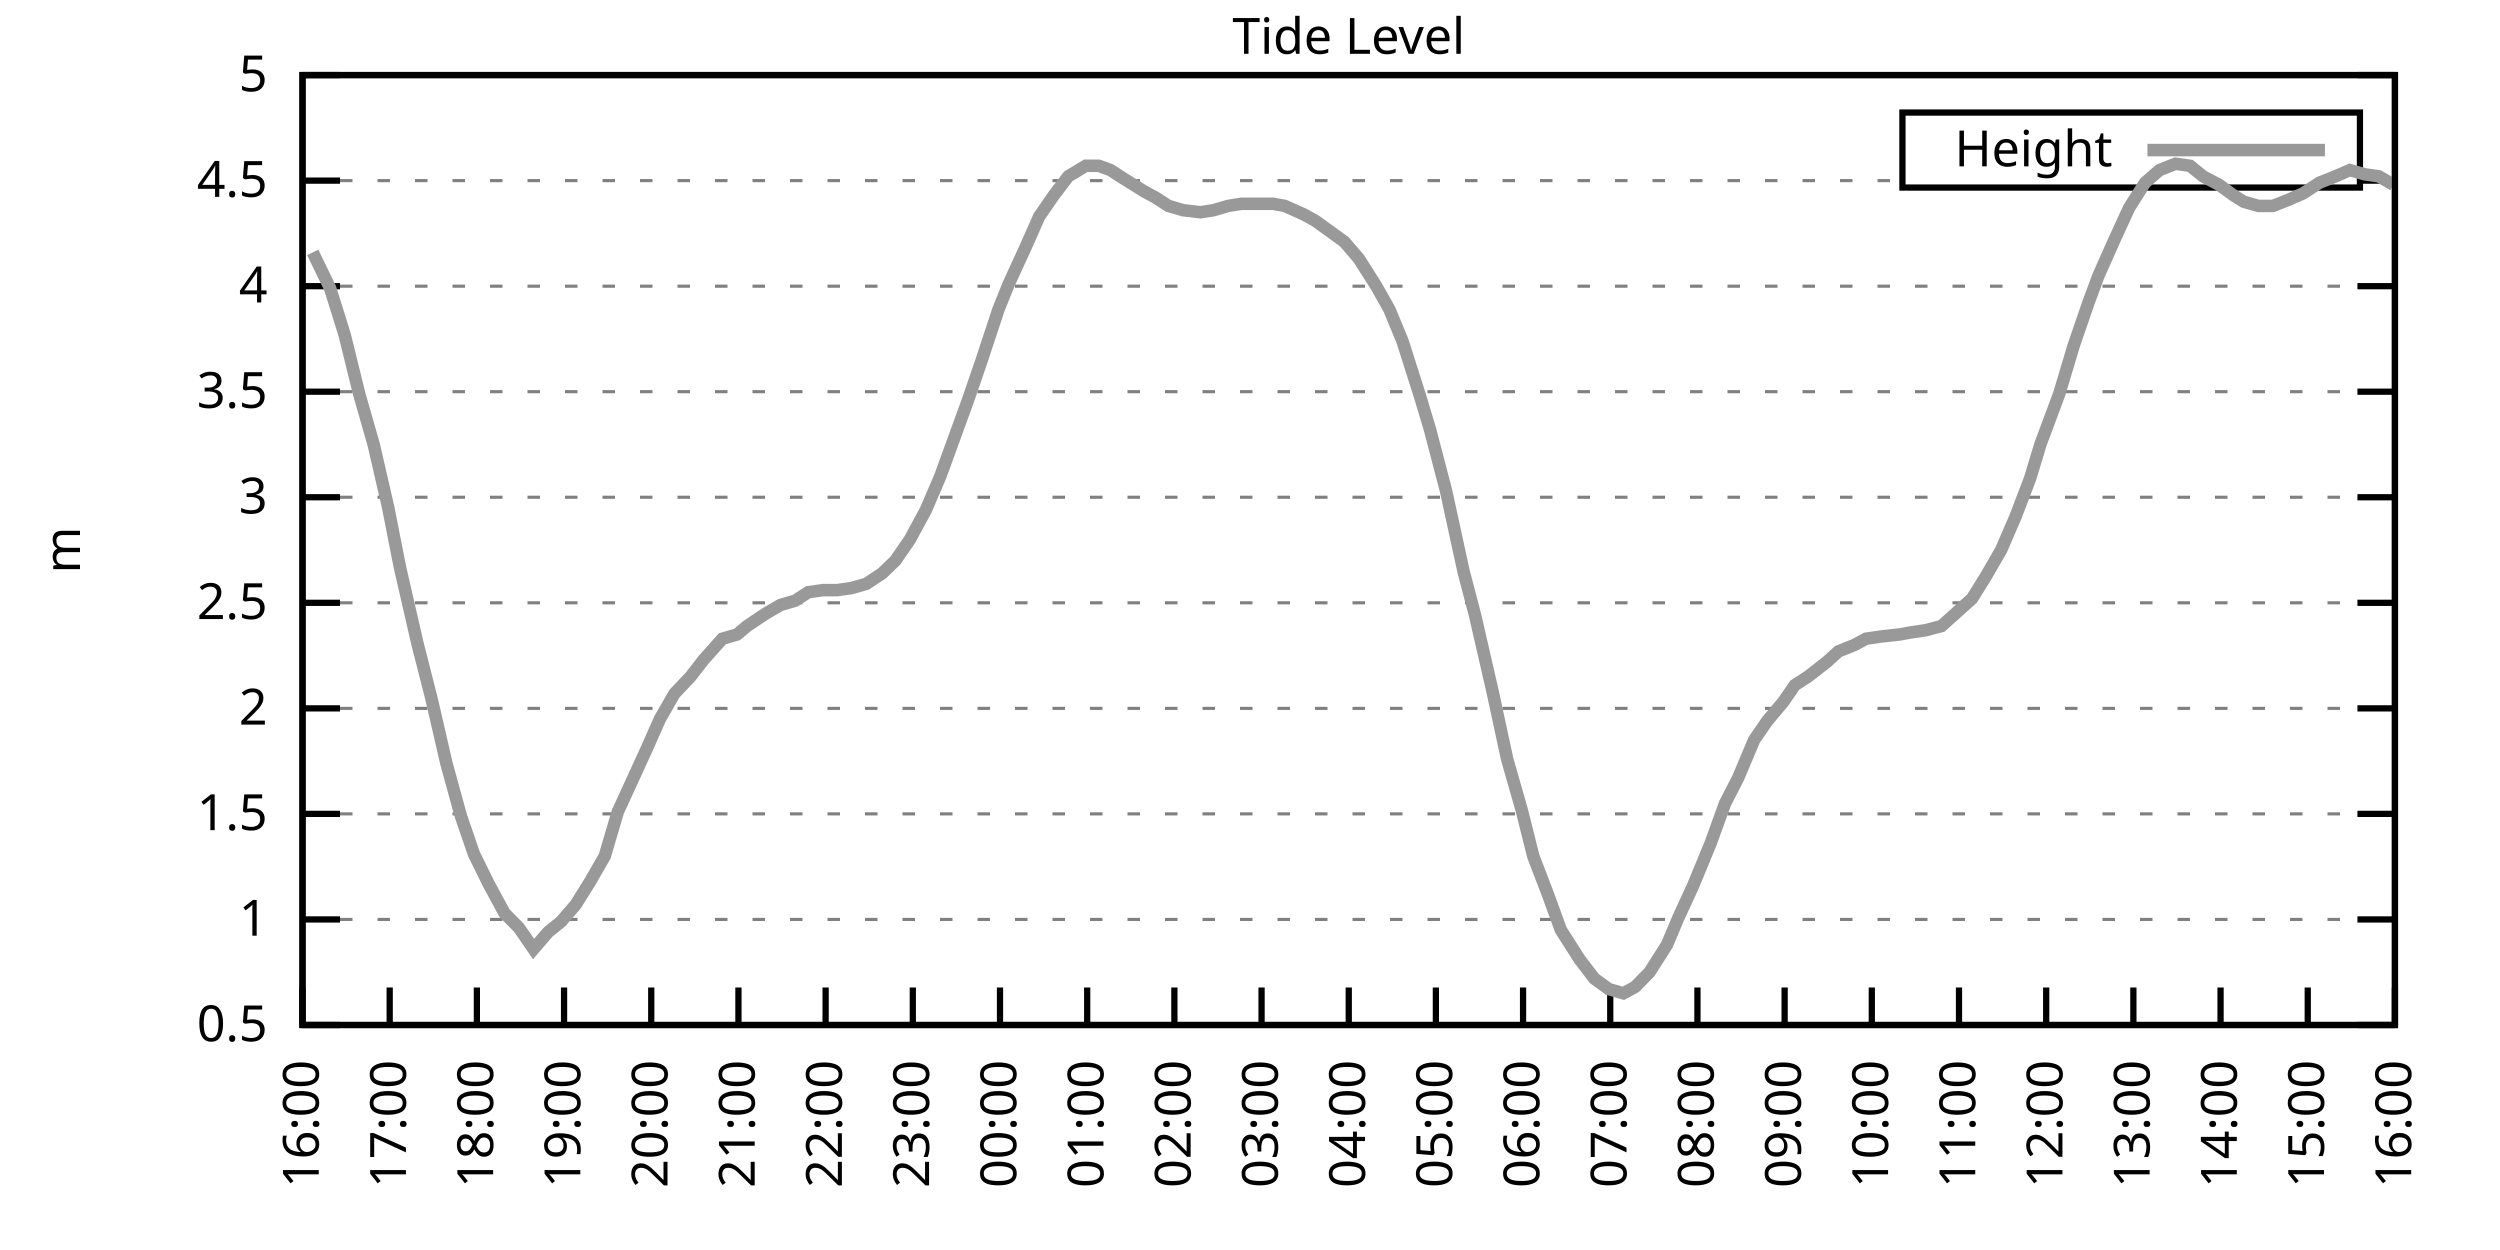
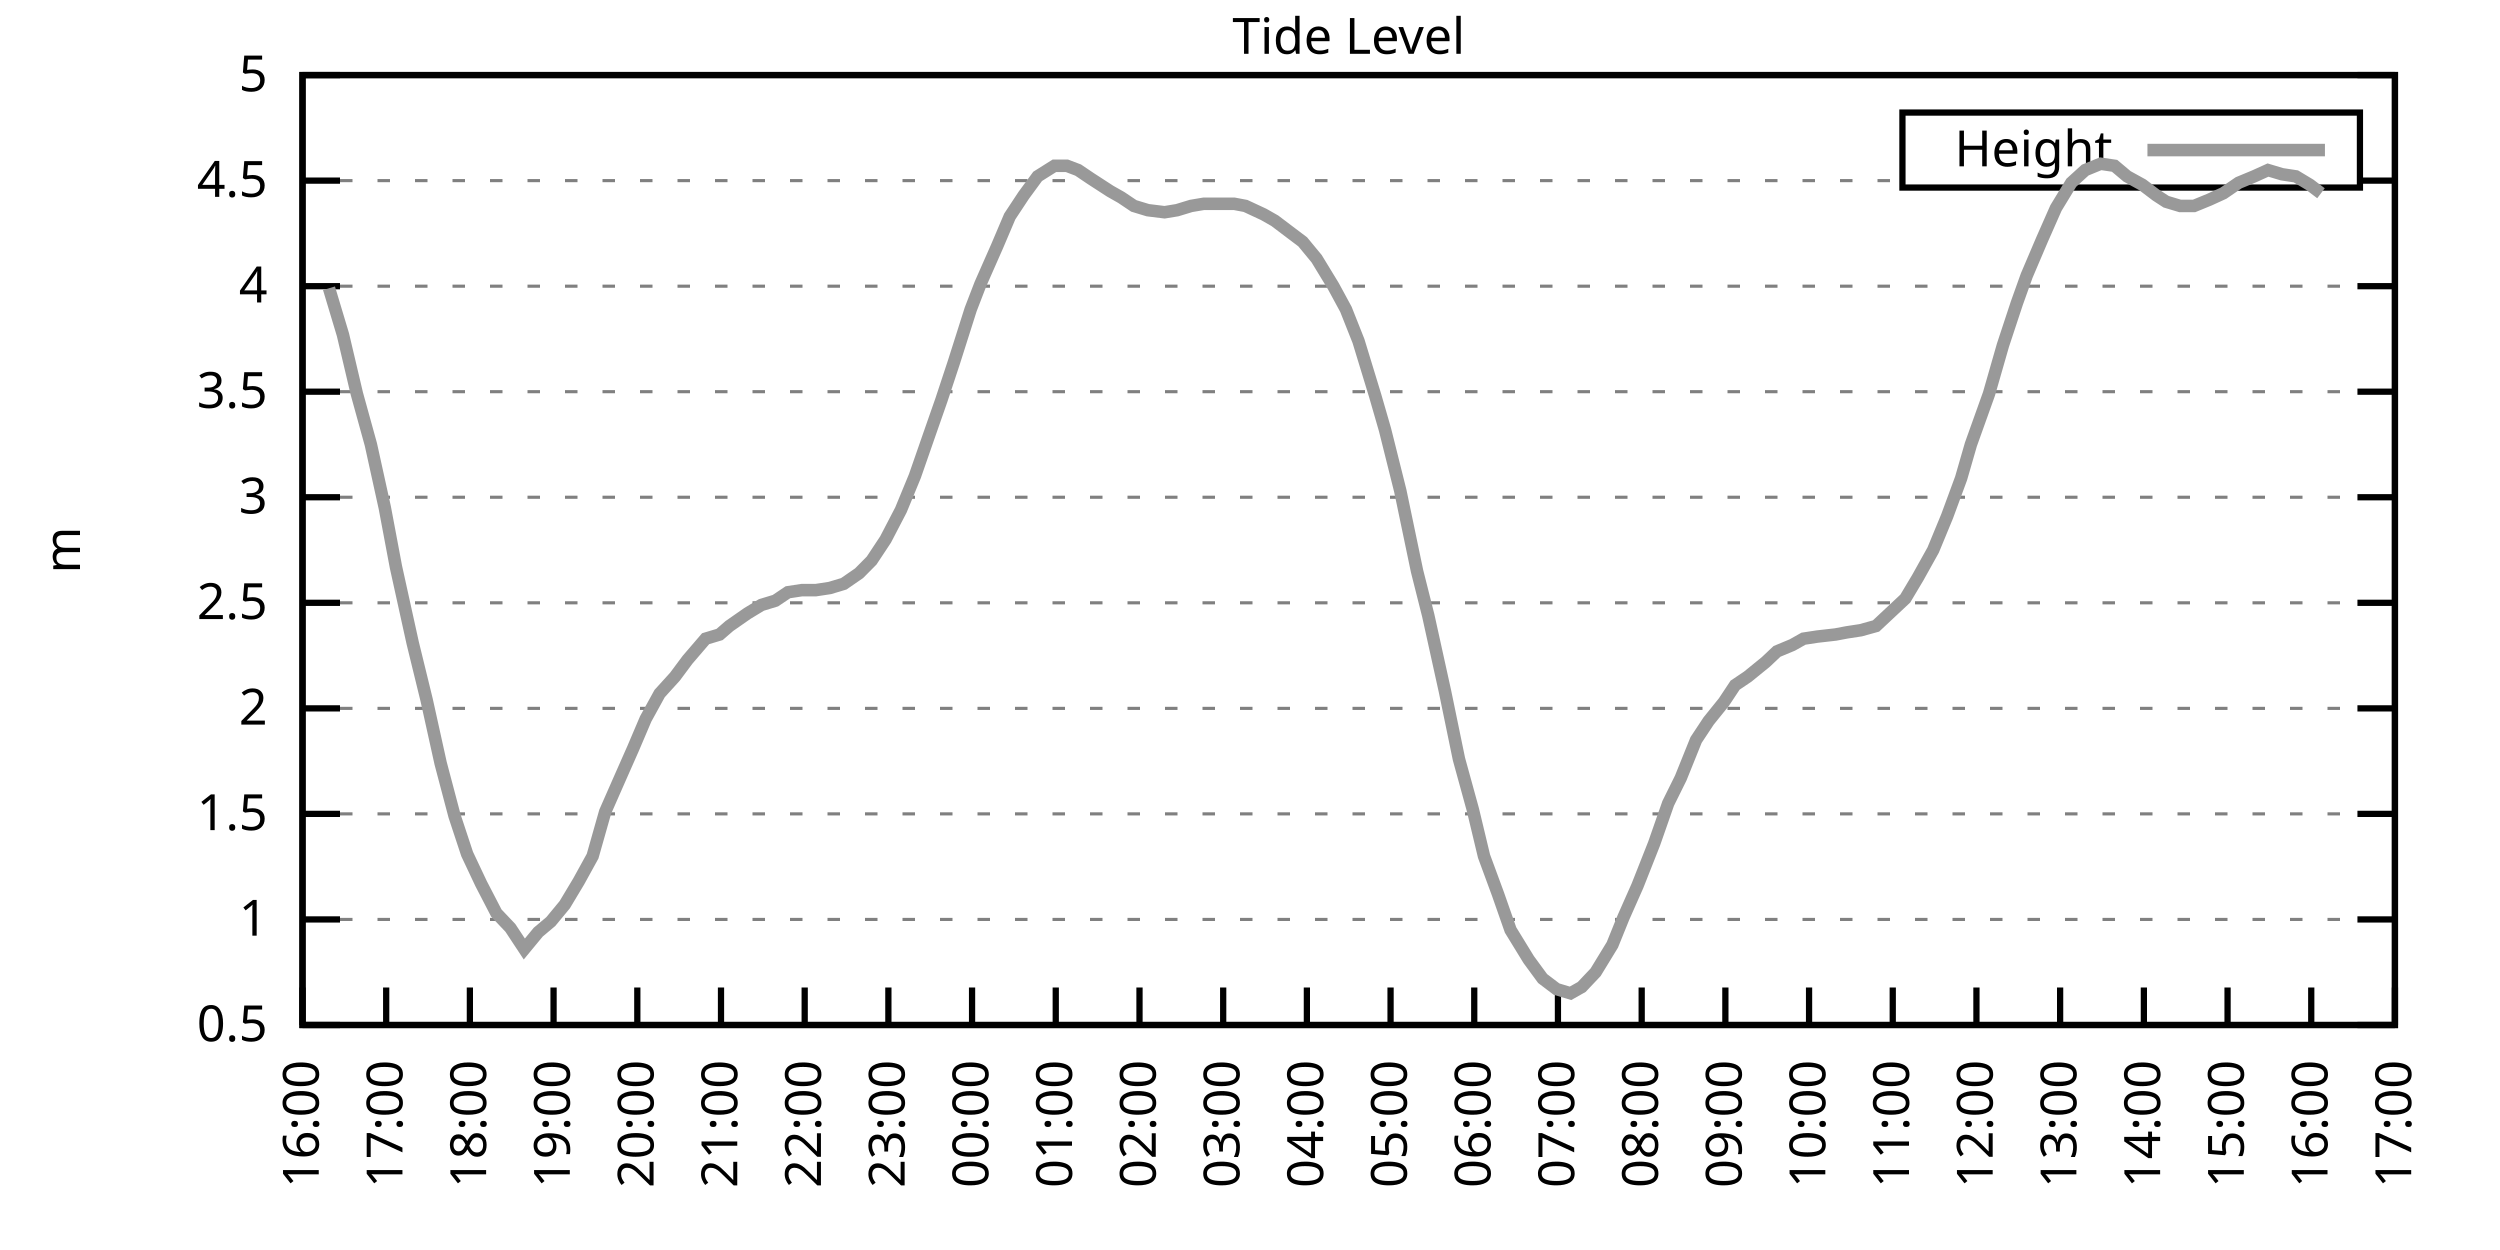
<svg xmlns="http://www.w3.org/2000/svg" xmlns:xlink="http://www.w3.org/1999/xlink" width="400" height="200" viewBox="0 0 400 200">
  <g id="gnuplot_canvas">
    <rect x="0" y="0" width="400" height="200" fill="none" />
    <defs>
      <circle id="gpDot" r="0.5" stroke-width="0.5" stroke="currentColor" />
      <path id="gpPt0" stroke-width="0.333" stroke="currentColor" d="M-1,0 h2 M0,-1 v2" />
      <path id="gpPt1" stroke-width="0.333" stroke="currentColor" d="M-1,-1 L1,1 M1,-1 L-1,1" />
      <path id="gpPt2" stroke-width="0.333" stroke="currentColor" d="M-1,0 L1,0 M0,-1 L0,1 M-1,-1 L1,1 M-1,1 L1,-1" />
      <rect id="gpPt3" stroke-width="0.333" stroke="currentColor" x="-1" y="-1" width="2" height="2" />
      <rect id="gpPt4" stroke-width="0.333" stroke="currentColor" fill="currentColor" x="-1" y="-1" width="2" height="2" />
      <circle id="gpPt5" stroke-width="0.333" stroke="currentColor" cx="0" cy="0" r="1" />
      <use xlink:href="#gpPt5" id="gpPt6" fill="currentColor" stroke="none" />
      <path id="gpPt7" stroke-width="0.333" stroke="currentColor" d="M0,-1.33 L-1.33,0.67 L1.33,0.67 z" />
      <use xlink:href="#gpPt7" id="gpPt8" fill="currentColor" stroke="none" />
      <use xlink:href="#gpPt7" id="gpPt9" stroke="currentColor" transform="rotate(180)" />
      <use xlink:href="#gpPt9" id="gpPt10" fill="currentColor" stroke="none" />
      <use xlink:href="#gpPt3" id="gpPt11" stroke="currentColor" transform="rotate(45)" />
      <use xlink:href="#gpPt11" id="gpPt12" fill="currentColor" stroke="none" />
      <path id="gpPt13" stroke-width="0.333" stroke="currentColor" d="M0,1.330 L1.265,0.411 L0.782,-1.067 L-0.782,-1.076 L-1.265,0.411 z" />
      <use xlink:href="#gpPt13" id="gpPt14" fill="currentColor" stroke="none" />
      <filter id="textbox" filterUnits="objectBoundingBox" x="0" y="0" height="1" width="1">
        <feFlood flood-color="white" flood-opacity="1" result="bgnd" />
        <feComposite in="SourceGraphic" in2="bgnd" operator="atop" />
      </filter>
      <filter id="greybox" filterUnits="objectBoundingBox" x="0" y="0" height="1" width="1">
        <feFlood flood-color="lightgrey" flood-opacity="1" result="grey" />
        <feComposite in="SourceGraphic" in2="grey" operator="atop" />
      </filter>
    </defs>
    <g fill="none" color="white" stroke="currentColor" stroke-width="1.00" stroke-linecap="butt" stroke-linejoin="miter">
</g>
    <g fill="none" color="black" stroke="currentColor" stroke-width="1.00" stroke-linecap="butt" stroke-linejoin="miter">
      <g stroke="none" shape-rendering="crispEdges">
        <polygon fill="rgb(255, 255, 255)" points="48.40,164.00 383.18,164.00 383.18,12.02 48.40,12.02 " />
      </g>
    </g>
    <g fill="none" color="black" stroke="currentColor" stroke-width="1.00" stroke-linecap="butt" stroke-linejoin="miter">
</g>
    <g fill="none" color="black" stroke="black" stroke-width="0.50" stroke-linecap="butt" stroke-linejoin="miter">
</g>
    <g fill="none" color="gray" stroke="currentColor" stroke-width="0.50" stroke-linecap="butt" stroke-linejoin="miter">
      <path stroke="gray" stroke-dasharray="2,4" class="gridline" d="M48.40,164.00 L383.19,164.00  " />
    </g>
    <g fill="none" color="gray" stroke="gray" stroke-width="1.00" stroke-linecap="butt" stroke-linejoin="miter">
</g>
    <g fill="none" color="black" stroke="currentColor" stroke-width="1.00" stroke-linecap="butt" stroke-linejoin="miter">
      <path stroke="black" d="M48.40,164.00 L54.40,164.00 M383.19,164.00 L377.19,164.00  " />
      <g transform="translate(42.80,166.60)" stroke="none" fill="black" font-family="Sans" font-size="8.00" text-anchor="end">
        <text>
          <tspan font-family="Sans"> 0.5</tspan>
        </text>
      </g>
    </g>
    <g fill="none" color="black" stroke="currentColor" stroke-width="1.00" stroke-linecap="butt" stroke-linejoin="miter">
</g>
    <g fill="none" color="black" stroke="black" stroke-width="0.50" stroke-linecap="butt" stroke-linejoin="miter">
</g>
    <g fill="none" color="gray" stroke="currentColor" stroke-width="0.50" stroke-linecap="butt" stroke-linejoin="miter">
      <path stroke="gray" stroke-dasharray="2,4" class="gridline" d="M48.40,147.11 L383.19,147.11  " />
    </g>
    <g fill="none" color="gray" stroke="gray" stroke-width="1.00" stroke-linecap="butt" stroke-linejoin="miter">
</g>
    <g fill="none" color="black" stroke="currentColor" stroke-width="1.00" stroke-linecap="butt" stroke-linejoin="miter">
      <path stroke="black" d="M48.40,147.11 L54.40,147.11 M383.19,147.11 L377.19,147.11  " />
      <g transform="translate(42.80,149.71)" stroke="none" fill="black" font-family="Sans" font-size="8.00" text-anchor="end">
        <text>
          <tspan font-family="Sans"> 1</tspan>
        </text>
      </g>
    </g>
    <g fill="none" color="black" stroke="currentColor" stroke-width="1.00" stroke-linecap="butt" stroke-linejoin="miter">
</g>
    <g fill="none" color="black" stroke="black" stroke-width="0.50" stroke-linecap="butt" stroke-linejoin="miter">
</g>
    <g fill="none" color="gray" stroke="currentColor" stroke-width="0.50" stroke-linecap="butt" stroke-linejoin="miter">
      <path stroke="gray" stroke-dasharray="2,4" class="gridline" d="M48.40,130.22 L383.19,130.22  " />
    </g>
    <g fill="none" color="gray" stroke="gray" stroke-width="1.00" stroke-linecap="butt" stroke-linejoin="miter">
</g>
    <g fill="none" color="black" stroke="currentColor" stroke-width="1.00" stroke-linecap="butt" stroke-linejoin="miter">
      <path stroke="black" d="M48.40,130.22 L54.40,130.22 M383.19,130.22 L377.19,130.22  " />
      <g transform="translate(42.80,132.82)" stroke="none" fill="black" font-family="Sans" font-size="8.00" text-anchor="end">
        <text>
          <tspan font-family="Sans"> 1.5</tspan>
        </text>
      </g>
    </g>
    <g fill="none" color="black" stroke="currentColor" stroke-width="1.00" stroke-linecap="butt" stroke-linejoin="miter">
</g>
    <g fill="none" color="black" stroke="black" stroke-width="0.50" stroke-linecap="butt" stroke-linejoin="miter">
</g>
    <g fill="none" color="gray" stroke="currentColor" stroke-width="0.50" stroke-linecap="butt" stroke-linejoin="miter">
      <path stroke="gray" stroke-dasharray="2,4" class="gridline" d="M48.40,113.34 L383.19,113.34  " />
    </g>
    <g fill="none" color="gray" stroke="gray" stroke-width="1.00" stroke-linecap="butt" stroke-linejoin="miter">
</g>
    <g fill="none" color="black" stroke="currentColor" stroke-width="1.00" stroke-linecap="butt" stroke-linejoin="miter">
      <path stroke="black" d="M48.40,113.34 L54.40,113.34 M383.19,113.34 L377.19,113.34  " />
      <g transform="translate(42.80,115.94)" stroke="none" fill="black" font-family="Sans" font-size="8.00" text-anchor="end">
        <text>
          <tspan font-family="Sans"> 2</tspan>
        </text>
      </g>
    </g>
    <g fill="none" color="black" stroke="currentColor" stroke-width="1.00" stroke-linecap="butt" stroke-linejoin="miter">
</g>
    <g fill="none" color="black" stroke="black" stroke-width="0.50" stroke-linecap="butt" stroke-linejoin="miter">
</g>
    <g fill="none" color="gray" stroke="currentColor" stroke-width="0.50" stroke-linecap="butt" stroke-linejoin="miter">
      <path stroke="gray" stroke-dasharray="2,4" class="gridline" d="M48.40,96.45 L383.19,96.45  " />
    </g>
    <g fill="none" color="gray" stroke="gray" stroke-width="1.00" stroke-linecap="butt" stroke-linejoin="miter">
</g>
    <g fill="none" color="black" stroke="currentColor" stroke-width="1.00" stroke-linecap="butt" stroke-linejoin="miter">
      <path stroke="black" d="M48.40,96.45 L54.40,96.45 M383.19,96.45 L377.19,96.45  " />
      <g transform="translate(42.80,99.05)" stroke="none" fill="black" font-family="Sans" font-size="8.00" text-anchor="end">
        <text>
          <tspan font-family="Sans"> 2.5</tspan>
        </text>
      </g>
    </g>
    <g fill="none" color="black" stroke="currentColor" stroke-width="1.00" stroke-linecap="butt" stroke-linejoin="miter">
</g>
    <g fill="none" color="black" stroke="black" stroke-width="0.50" stroke-linecap="butt" stroke-linejoin="miter">
</g>
    <g fill="none" color="gray" stroke="currentColor" stroke-width="0.50" stroke-linecap="butt" stroke-linejoin="miter">
      <path stroke="gray" stroke-dasharray="2,4" class="gridline" d="M48.40,79.56 L383.19,79.56  " />
    </g>
    <g fill="none" color="gray" stroke="gray" stroke-width="1.00" stroke-linecap="butt" stroke-linejoin="miter">
</g>
    <g fill="none" color="black" stroke="currentColor" stroke-width="1.00" stroke-linecap="butt" stroke-linejoin="miter">
      <path stroke="black" d="M48.40,79.56 L54.40,79.56 M383.19,79.56 L377.19,79.56  " />
      <g transform="translate(42.80,82.16)" stroke="none" fill="black" font-family="Sans" font-size="8.00" text-anchor="end">
        <text>
          <tspan font-family="Sans"> 3</tspan>
        </text>
      </g>
    </g>
    <g fill="none" color="black" stroke="currentColor" stroke-width="1.00" stroke-linecap="butt" stroke-linejoin="miter">
</g>
    <g fill="none" color="black" stroke="black" stroke-width="0.50" stroke-linecap="butt" stroke-linejoin="miter">
</g>
    <g fill="none" color="gray" stroke="currentColor" stroke-width="0.50" stroke-linecap="butt" stroke-linejoin="miter">
      <path stroke="gray" stroke-dasharray="2,4" class="gridline" d="M48.40,62.67 L383.19,62.67  " />
    </g>
    <g fill="none" color="gray" stroke="gray" stroke-width="1.00" stroke-linecap="butt" stroke-linejoin="miter">
</g>
    <g fill="none" color="black" stroke="currentColor" stroke-width="1.00" stroke-linecap="butt" stroke-linejoin="miter">
      <path stroke="black" d="M48.40,62.67 L54.40,62.67 M383.19,62.67 L377.19,62.67  " />
      <g transform="translate(42.80,65.27)" stroke="none" fill="black" font-family="Sans" font-size="8.00" text-anchor="end">
        <text>
          <tspan font-family="Sans"> 3.5</tspan>
        </text>
      </g>
    </g>
    <g fill="none" color="black" stroke="currentColor" stroke-width="1.00" stroke-linecap="butt" stroke-linejoin="miter">
</g>
    <g fill="none" color="black" stroke="black" stroke-width="0.50" stroke-linecap="butt" stroke-linejoin="miter">
</g>
    <g fill="none" color="gray" stroke="currentColor" stroke-width="0.50" stroke-linecap="butt" stroke-linejoin="miter">
      <path stroke="gray" stroke-dasharray="2,4" class="gridline" d="M48.40,45.79 L383.19,45.79  " />
    </g>
    <g fill="none" color="gray" stroke="gray" stroke-width="1.00" stroke-linecap="butt" stroke-linejoin="miter">
</g>
    <g fill="none" color="black" stroke="currentColor" stroke-width="1.00" stroke-linecap="butt" stroke-linejoin="miter">
      <path stroke="black" d="M48.40,45.79 L54.40,45.79 M383.19,45.79 L377.19,45.79  " />
      <g transform="translate(42.80,48.39)" stroke="none" fill="black" font-family="Sans" font-size="8.00" text-anchor="end">
        <text>
          <tspan font-family="Sans"> 4</tspan>
        </text>
      </g>
    </g>
    <g fill="none" color="black" stroke="currentColor" stroke-width="1.00" stroke-linecap="butt" stroke-linejoin="miter">
</g>
    <g fill="none" color="black" stroke="black" stroke-width="0.50" stroke-linecap="butt" stroke-linejoin="miter">
</g>
    <g fill="none" color="gray" stroke="currentColor" stroke-width="0.50" stroke-linecap="butt" stroke-linejoin="miter">
      <path stroke="gray" stroke-dasharray="2,4" class="gridline" d="M48.40,28.90 L304.39,28.90 M377.59,28.90 L383.19,28.90  " />
    </g>
    <g fill="none" color="gray" stroke="gray" stroke-width="1.00" stroke-linecap="butt" stroke-linejoin="miter">
</g>
    <g fill="none" color="black" stroke="currentColor" stroke-width="1.00" stroke-linecap="butt" stroke-linejoin="miter">
      <path stroke="black" d="M48.40,28.90 L54.40,28.90 M383.19,28.90 L377.19,28.90  " />
      <g transform="translate(42.80,31.50)" stroke="none" fill="black" font-family="Sans" font-size="8.00" text-anchor="end">
        <text>
          <tspan font-family="Sans"> 4.5</tspan>
        </text>
      </g>
    </g>
    <g fill="none" color="black" stroke="currentColor" stroke-width="1.00" stroke-linecap="butt" stroke-linejoin="miter">
</g>
    <g fill="none" color="black" stroke="black" stroke-width="0.50" stroke-linecap="butt" stroke-linejoin="miter">
</g>
    <g fill="none" color="gray" stroke="currentColor" stroke-width="0.50" stroke-linecap="butt" stroke-linejoin="miter">
      <path stroke="gray" stroke-dasharray="2,4" class="gridline" d="M48.40,12.01 L383.19,12.01  " />
    </g>
    <g fill="none" color="gray" stroke="gray" stroke-width="1.00" stroke-linecap="butt" stroke-linejoin="miter">
</g>
    <g fill="none" color="black" stroke="currentColor" stroke-width="1.00" stroke-linecap="butt" stroke-linejoin="miter">
      <path stroke="black" d="M48.40,12.01 L54.40,12.01 M383.19,12.01 L377.19,12.01  " />
      <g transform="translate(42.80,14.61)" stroke="none" fill="black" font-family="Sans" font-size="8.00" text-anchor="end">
        <text>
          <tspan font-family="Sans"> 5</tspan>
        </text>
      </g>
    </g>
    <g fill="none" color="black" stroke="currentColor" stroke-width="1.00" stroke-linecap="butt" stroke-linejoin="miter">
      <path stroke="black" d="M48.40,164.00 L48.40,158.00  " />
      <g transform="translate(51.00,169.60) rotate(270.00)" stroke="none" fill="black" font-family="Sans" font-size="8.00" text-anchor="end">
        <text>
          <tspan font-family="Sans">16:00</tspan>
        </text>
      </g>
    </g>
    <g fill="none" color="black" stroke="currentColor" stroke-width="1.00" stroke-linecap="butt" stroke-linejoin="miter">
-       <path stroke="black" d="M62.35,164.00 L62.35,158.00  " />
-       <g transform="translate(64.95,169.60) rotate(270.00)" stroke="none" fill="black" font-family="Sans" font-size="8.00" text-anchor="end">
+       <path stroke="black" d="M61.79,164.00 L61.79,158.00  " />
+       <g transform="translate(64.39,169.60) rotate(270.00)" stroke="none" fill="black" font-family="Sans" font-size="8.00" text-anchor="end">
        <text>
          <tspan font-family="Sans">17:00</tspan>
        </text>
      </g>
    </g>
    <g fill="none" color="black" stroke="currentColor" stroke-width="1.00" stroke-linecap="butt" stroke-linejoin="miter">
-       <path stroke="black" d="M76.30,164.00 L76.30,158.00  " />
-       <g transform="translate(78.90,169.60) rotate(270.00)" stroke="none" fill="black" font-family="Sans" font-size="8.00" text-anchor="end">
+       <path stroke="black" d="M75.18,164.00 L75.18,158.00  " />
+       <g transform="translate(77.78,169.60) rotate(270.00)" stroke="none" fill="black" font-family="Sans" font-size="8.00" text-anchor="end">
        <text>
          <tspan font-family="Sans">18:00</tspan>
        </text>
      </g>
    </g>
    <g fill="none" color="black" stroke="currentColor" stroke-width="1.00" stroke-linecap="butt" stroke-linejoin="miter">
-       <path stroke="black" d="M90.25,164.00 L90.25,158.00  " />
-       <g transform="translate(92.85,169.60) rotate(270.00)" stroke="none" fill="black" font-family="Sans" font-size="8.00" text-anchor="end">
+       <path stroke="black" d="M88.57,164.00 L88.57,158.00  " />
+       <g transform="translate(91.17,169.60) rotate(270.00)" stroke="none" fill="black" font-family="Sans" font-size="8.00" text-anchor="end">
        <text>
          <tspan font-family="Sans">19:00</tspan>
        </text>
      </g>
    </g>
    <g fill="none" color="black" stroke="currentColor" stroke-width="1.00" stroke-linecap="butt" stroke-linejoin="miter">
-       <path stroke="black" d="M104.20,164.00 L104.20,158.00  " />
-       <g transform="translate(106.80,169.60) rotate(270.00)" stroke="none" fill="black" font-family="Sans" font-size="8.00" text-anchor="end">
+       <path stroke="black" d="M101.97,164.00 L101.97,158.00  " />
+       <g transform="translate(104.57,169.60) rotate(270.00)" stroke="none" fill="black" font-family="Sans" font-size="8.00" text-anchor="end">
        <text>
          <tspan font-family="Sans">20:00</tspan>
        </text>
      </g>
    </g>
    <g fill="none" color="black" stroke="currentColor" stroke-width="1.00" stroke-linecap="butt" stroke-linejoin="miter">
-       <path stroke="black" d="M118.15,164.00 L118.15,158.00  " />
-       <g transform="translate(120.75,169.60) rotate(270.00)" stroke="none" fill="black" font-family="Sans" font-size="8.00" text-anchor="end">
+       <path stroke="black" d="M115.36,164.00 L115.36,158.00  " />
+       <g transform="translate(117.96,169.60) rotate(270.00)" stroke="none" fill="black" font-family="Sans" font-size="8.00" text-anchor="end">
        <text>
          <tspan font-family="Sans">21:00</tspan>
        </text>
      </g>
    </g>
    <g fill="none" color="black" stroke="currentColor" stroke-width="1.00" stroke-linecap="butt" stroke-linejoin="miter">
-       <path stroke="black" d="M132.10,164.00 L132.10,158.00  " />
-       <g transform="translate(134.70,169.60) rotate(270.00)" stroke="none" fill="black" font-family="Sans" font-size="8.00" text-anchor="end">
+       <path stroke="black" d="M128.75,164.00 L128.75,158.00  " />
+       <g transform="translate(131.35,169.60) rotate(270.00)" stroke="none" fill="black" font-family="Sans" font-size="8.00" text-anchor="end">
        <text>
          <tspan font-family="Sans">22:00</tspan>
        </text>
      </g>
    </g>
    <g fill="none" color="black" stroke="currentColor" stroke-width="1.00" stroke-linecap="butt" stroke-linejoin="miter">
-       <path stroke="black" d="M146.05,164.00 L146.05,158.00  " />
-       <g transform="translate(148.65,169.60) rotate(270.00)" stroke="none" fill="black" font-family="Sans" font-size="8.00" text-anchor="end">
+       <path stroke="black" d="M142.14,164.00 L142.14,158.00  " />
+       <g transform="translate(144.74,169.60) rotate(270.00)" stroke="none" fill="black" font-family="Sans" font-size="8.00" text-anchor="end">
        <text>
          <tspan font-family="Sans">23:00</tspan>
        </text>
      </g>
    </g>
    <g fill="none" color="black" stroke="currentColor" stroke-width="1.00" stroke-linecap="butt" stroke-linejoin="miter">
-       <path stroke="black" d="M160.00,164.00 L160.00,158.00  " />
-       <g transform="translate(162.60,169.60) rotate(270.00)" stroke="none" fill="black" font-family="Sans" font-size="8.00" text-anchor="end">
+       <path stroke="black" d="M155.53,164.00 L155.53,158.00  " />
+       <g transform="translate(158.13,169.60) rotate(270.00)" stroke="none" fill="black" font-family="Sans" font-size="8.00" text-anchor="end">
        <text>
          <tspan font-family="Sans">00:00</tspan>
        </text>
      </g>
    </g>
    <g fill="none" color="black" stroke="currentColor" stroke-width="1.00" stroke-linecap="butt" stroke-linejoin="miter">
-       <path stroke="black" d="M173.95,164.00 L173.95,158.00  " />
-       <g transform="translate(176.55,169.60) rotate(270.00)" stroke="none" fill="black" font-family="Sans" font-size="8.00" text-anchor="end">
+       <path stroke="black" d="M168.92,164.00 L168.92,158.00  " />
+       <g transform="translate(171.52,169.60) rotate(270.00)" stroke="none" fill="black" font-family="Sans" font-size="8.00" text-anchor="end">
        <text>
          <tspan font-family="Sans">01:00</tspan>
        </text>
      </g>
    </g>
    <g fill="none" color="black" stroke="currentColor" stroke-width="1.00" stroke-linecap="butt" stroke-linejoin="miter">
-       <path stroke="black" d="M187.90,164.00 L187.90,158.00  " />
-       <g transform="translate(190.50,169.60) rotate(270.00)" stroke="none" fill="black" font-family="Sans" font-size="8.00" text-anchor="end">
+       <path stroke="black" d="M182.32,164.00 L182.32,158.00  " />
+       <g transform="translate(184.92,169.60) rotate(270.00)" stroke="none" fill="black" font-family="Sans" font-size="8.00" text-anchor="end">
        <text>
          <tspan font-family="Sans">02:00</tspan>
        </text>
      </g>
    </g>
    <g fill="none" color="black" stroke="currentColor" stroke-width="1.00" stroke-linecap="butt" stroke-linejoin="miter">
-       <path stroke="black" d="M201.85,164.00 L201.85,158.00  " />
-       <g transform="translate(204.45,169.60) rotate(270.00)" stroke="none" fill="black" font-family="Sans" font-size="8.00" text-anchor="end">
+       <path stroke="black" d="M195.71,164.00 L195.71,158.00  " />
+       <g transform="translate(198.31,169.60) rotate(270.00)" stroke="none" fill="black" font-family="Sans" font-size="8.00" text-anchor="end">
        <text>
          <tspan font-family="Sans">03:00</tspan>
        </text>
      </g>
    </g>
    <g fill="none" color="black" stroke="currentColor" stroke-width="1.00" stroke-linecap="butt" stroke-linejoin="miter">
-       <path stroke="black" d="M215.80,164.00 L215.80,158.00  " />
-       <g transform="translate(218.40,169.60) rotate(270.00)" stroke="none" fill="black" font-family="Sans" font-size="8.00" text-anchor="end">
+       <path stroke="black" d="M209.10,164.00 L209.10,158.00  " />
+       <g transform="translate(211.70,169.60) rotate(270.00)" stroke="none" fill="black" font-family="Sans" font-size="8.00" text-anchor="end">
        <text>
          <tspan font-family="Sans">04:00</tspan>
        </text>
      </g>
    </g>
    <g fill="none" color="black" stroke="currentColor" stroke-width="1.00" stroke-linecap="butt" stroke-linejoin="miter">
-       <path stroke="black" d="M229.74,164.00 L229.74,158.00  " />
-       <g transform="translate(232.34,169.60) rotate(270.00)" stroke="none" fill="black" font-family="Sans" font-size="8.00" text-anchor="end">
+       <path stroke="black" d="M222.49,164.00 L222.49,158.00  " />
+       <g transform="translate(225.09,169.60) rotate(270.00)" stroke="none" fill="black" font-family="Sans" font-size="8.00" text-anchor="end">
        <text>
          <tspan font-family="Sans">05:00</tspan>
        </text>
      </g>
    </g>
    <g fill="none" color="black" stroke="currentColor" stroke-width="1.00" stroke-linecap="butt" stroke-linejoin="miter">
-       <path stroke="black" d="M243.69,164.00 L243.69,158.00  " />
-       <g transform="translate(246.29,169.60) rotate(270.00)" stroke="none" fill="black" font-family="Sans" font-size="8.00" text-anchor="end">
+       <path stroke="black" d="M235.88,164.00 L235.88,158.00  " />
+       <g transform="translate(238.48,169.60) rotate(270.00)" stroke="none" fill="black" font-family="Sans" font-size="8.00" text-anchor="end">
        <text>
          <tspan font-family="Sans">06:00</tspan>
        </text>
      </g>
    </g>
    <g fill="none" color="black" stroke="currentColor" stroke-width="1.00" stroke-linecap="butt" stroke-linejoin="miter">
-       <path stroke="black" d="M257.64,164.00 L257.64,158.00  " />
-       <g transform="translate(260.24,169.60) rotate(270.00)" stroke="none" fill="black" font-family="Sans" font-size="8.00" text-anchor="end">
+       <path stroke="black" d="M249.27,164.00 L249.27,158.00  " />
+       <g transform="translate(251.87,169.60) rotate(270.00)" stroke="none" fill="black" font-family="Sans" font-size="8.00" text-anchor="end">
        <text>
          <tspan font-family="Sans">07:00</tspan>
        </text>
      </g>
    </g>
    <g fill="none" color="black" stroke="currentColor" stroke-width="1.00" stroke-linecap="butt" stroke-linejoin="miter">
-       <path stroke="black" d="M271.59,164.00 L271.59,158.00  " />
-       <g transform="translate(274.19,169.60) rotate(270.00)" stroke="none" fill="black" font-family="Sans" font-size="8.00" text-anchor="end">
+       <path stroke="black" d="M262.67,164.00 L262.67,158.00  " />
+       <g transform="translate(265.27,169.60) rotate(270.00)" stroke="none" fill="black" font-family="Sans" font-size="8.00" text-anchor="end">
        <text>
          <tspan font-family="Sans">08:00</tspan>
        </text>
      </g>
    </g>
    <g fill="none" color="black" stroke="currentColor" stroke-width="1.00" stroke-linecap="butt" stroke-linejoin="miter">
-       <path stroke="black" d="M285.54,164.00 L285.54,158.00  " />
-       <g transform="translate(288.14,169.60) rotate(270.00)" stroke="none" fill="black" font-family="Sans" font-size="8.00" text-anchor="end">
+       <path stroke="black" d="M276.06,164.00 L276.06,158.00  " />
+       <g transform="translate(278.66,169.60) rotate(270.00)" stroke="none" fill="black" font-family="Sans" font-size="8.00" text-anchor="end">
        <text>
          <tspan font-family="Sans">09:00</tspan>
        </text>
      </g>
    </g>
    <g fill="none" color="black" stroke="currentColor" stroke-width="1.00" stroke-linecap="butt" stroke-linejoin="miter">
-       <path stroke="black" d="M299.49,164.00 L299.49,158.00  " />
-       <g transform="translate(302.09,169.60) rotate(270.00)" stroke="none" fill="black" font-family="Sans" font-size="8.00" text-anchor="end">
+       <path stroke="black" d="M289.45,164.00 L289.45,158.00  " />
+       <g transform="translate(292.05,169.60) rotate(270.00)" stroke="none" fill="black" font-family="Sans" font-size="8.00" text-anchor="end">
        <text>
          <tspan font-family="Sans">10:00</tspan>
        </text>
      </g>
    </g>
    <g fill="none" color="black" stroke="currentColor" stroke-width="1.00" stroke-linecap="butt" stroke-linejoin="miter">
-       <path stroke="black" d="M313.44,164.00 L313.44,158.00  " />
-       <g transform="translate(316.04,169.60) rotate(270.00)" stroke="none" fill="black" font-family="Sans" font-size="8.00" text-anchor="end">
+       <path stroke="black" d="M302.84,164.00 L302.84,158.00  " />
+       <g transform="translate(305.44,169.60) rotate(270.00)" stroke="none" fill="black" font-family="Sans" font-size="8.00" text-anchor="end">
        <text>
          <tspan font-family="Sans">11:00</tspan>
        </text>
      </g>
    </g>
    <g fill="none" color="black" stroke="currentColor" stroke-width="1.00" stroke-linecap="butt" stroke-linejoin="miter">
-       <path stroke="black" d="M327.39,164.00 L327.39,158.00  " />
-       <g transform="translate(329.99,169.60) rotate(270.00)" stroke="none" fill="black" font-family="Sans" font-size="8.00" text-anchor="end">
+       <path stroke="black" d="M316.23,164.00 L316.23,158.00  " />
+       <g transform="translate(318.83,169.60) rotate(270.00)" stroke="none" fill="black" font-family="Sans" font-size="8.00" text-anchor="end">
        <text>
          <tspan font-family="Sans">12:00</tspan>
        </text>
      </g>
    </g>
    <g fill="none" color="black" stroke="currentColor" stroke-width="1.00" stroke-linecap="butt" stroke-linejoin="miter">
-       <path stroke="black" d="M341.34,164.00 L341.34,158.00  " />
-       <g transform="translate(343.94,169.60) rotate(270.00)" stroke="none" fill="black" font-family="Sans" font-size="8.00" text-anchor="end">
+       <path stroke="black" d="M329.62,164.00 L329.62,158.00  " />
+       <g transform="translate(332.22,169.60) rotate(270.00)" stroke="none" fill="black" font-family="Sans" font-size="8.00" text-anchor="end">
        <text>
          <tspan font-family="Sans">13:00</tspan>
        </text>
      </g>
    </g>
    <g fill="none" color="black" stroke="currentColor" stroke-width="1.00" stroke-linecap="butt" stroke-linejoin="miter">
-       <path stroke="black" d="M355.29,164.00 L355.29,158.00  " />
-       <g transform="translate(357.89,169.60) rotate(270.00)" stroke="none" fill="black" font-family="Sans" font-size="8.00" text-anchor="end">
+       <path stroke="black" d="M343.02,164.00 L343.02,158.00  " />
+       <g transform="translate(345.62,169.60) rotate(270.00)" stroke="none" fill="black" font-family="Sans" font-size="8.00" text-anchor="end">
        <text>
          <tspan font-family="Sans">14:00</tspan>
        </text>
      </g>
    </g>
    <g fill="none" color="black" stroke="currentColor" stroke-width="1.00" stroke-linecap="butt" stroke-linejoin="miter">
-       <path stroke="black" d="M369.24,164.00 L369.24,158.00  " />
-       <g transform="translate(371.84,169.60) rotate(270.00)" stroke="none" fill="black" font-family="Sans" font-size="8.00" text-anchor="end">
+       <path stroke="black" d="M356.41,164.00 L356.41,158.00  " />
+       <g transform="translate(359.01,169.60) rotate(270.00)" stroke="none" fill="black" font-family="Sans" font-size="8.00" text-anchor="end">
        <text>
          <tspan font-family="Sans">15:00</tspan>
+         </text>
+       </g>
+     </g>
+     <g fill="none" color="black" stroke="currentColor" stroke-width="1.00" stroke-linecap="butt" stroke-linejoin="miter">
+       <path stroke="black" d="M369.80,164.00 L369.80,158.00  " />
+       <g transform="translate(372.40,169.60) rotate(270.00)" stroke="none" fill="black" font-family="Sans" font-size="8.00" text-anchor="end">
+         <text>
+           <tspan font-family="Sans">16:00</tspan>
        </text>
      </g>
    </g>
    <g fill="none" color="black" stroke="currentColor" stroke-width="1.00" stroke-linecap="butt" stroke-linejoin="miter">
      <path stroke="black" d="M383.19,164.00 L383.19,158.00  " />
      <g transform="translate(385.79,169.60) rotate(270.00)" stroke="none" fill="black" font-family="Sans" font-size="8.00" text-anchor="end">
        <text>
-           <tspan font-family="Sans">16:00</tspan>
+           <tspan font-family="Sans">17:00</tspan>
        </text>
      </g>
    </g>
    <g fill="none" color="black" stroke="currentColor" stroke-width="1.00" stroke-linecap="butt" stroke-linejoin="miter">
</g>
    <g fill="none" color="black" stroke="currentColor" stroke-width="1.00" stroke-linecap="butt" stroke-linejoin="miter">
      <path stroke="black" d="M48.40,12.01 L48.40,164.00 L383.19,164.00 L383.19,12.01 L48.40,12.01 Z  " />
    </g>
    <g fill="none" color="black" stroke="currentColor" stroke-width="1.00" stroke-linecap="butt" stroke-linejoin="miter">
</g>
    <g fill="none" color="black" stroke="currentColor" stroke-width="1.00" stroke-linecap="butt" stroke-linejoin="miter">
      <path stroke="black" d="M304.39,30.01 L304.39,18.01 L377.59,18.01 L377.59,30.01 L304.39,30.01 Z  " />
    </g>
    <g id="Tide_level_plot_1">
      <g fill="none" color="white" stroke="black" stroke-width="2.00" stroke-linecap="butt" stroke-linejoin="miter">
</g>
      <g fill="none" color="black" stroke="currentColor" stroke-width="2.00" stroke-linecap="butt" stroke-linejoin="miter">
        <g transform="translate(337.99,26.61)" stroke="none" fill="black" font-family="Sans" font-size="8.00" text-anchor="end">
          <text>
            <tspan font-family="Sans">Height</tspan>
          </text>
        </g>
      </g>
      <g fill="none" color="black" stroke="currentColor" stroke-width="2.00" stroke-linecap="butt" stroke-linejoin="miter">
-         <path stroke="rgb(153, 153, 153)" d="M343.59,24.01 L371.99,24.01 M50.03,40.38 L52.82,46.12 L55.14,53.55 L57.47,63.01 L59.79,71.12 L62.12,81.25   L63.98,90.71 L66.77,102.87 L69.09,111.99 L71.42,122.12 L73.74,130.56 L75.83,136.64 L78.16,141.37 L80.72,146.10   L83.04,148.46 L85.37,151.84 L87.69,149.14 L89.78,147.45 L92.11,144.75 L94.43,141.03 L96.76,136.98 L98.85,129.89   L101.18,124.82 L103.50,119.75 L105.59,115.03 L107.92,110.97 L110.48,108.27 L112.57,105.57 L115.59,102.19 L117.92,101.52   L119.54,100.16 L122.57,98.14 L124.89,96.79 L127.22,96.11 L129.31,94.76 L131.63,94.42 L133.96,94.42 L136.28,94.08   L138.61,93.41 L141.16,91.72 L143.26,89.69 L145.58,86.32 L148.14,81.59 L150.46,76.18 L152.79,69.77 L154.88,64.02   L156.97,57.94 L159.76,49.50 L161.39,45.45 L164.18,39.37 L166.27,34.64 L168.60,31.26 L170.92,28.22 L173.71,26.53   L175.81,26.53 L177.67,27.21 L179.76,28.56 L183.01,30.59 L184.87,31.60 L186.97,32.95 L189.29,33.63 L192.08,33.96   L194.17,33.63 L196.50,32.95 L198.59,32.61 L201.38,32.61 L203.71,32.61 L205.57,32.95 L208.59,34.30 L210.45,35.32   L213.24,37.34 L215.10,38.69 L217.42,41.39 L220.21,45.79 L222.30,49.50 L224.40,54.57 L227.19,63.35 L228.81,68.75   L231.37,78.55 L234.16,91.38 L236.02,98.48 L238.81,110.63 L241.14,121.44 L243.46,129.55 L245.32,136.98 L247.65,143.06   L249.74,148.80 L252.76,153.53 L255.09,156.57 L257.41,158.26 L259.74,158.93 L261.60,157.92 L263.92,155.56 L266.71,151.17   L268.57,146.77 L270.90,141.71 L273.69,134.95 L276.01,128.54 L278.10,124.48 L280.66,118.40 L282.75,115.36 L285.31,112.32   L287.17,109.62 L289.26,108.27 L292.29,105.91 L294.15,104.22 L296.70,103.20 L298.56,102.19 L300.89,101.85 L303.91,101.52   L305.77,101.18 L308.09,100.84 L310.65,100.16 L315.53,95.77 L317.63,92.40 L320.18,88.00 L322.51,82.60 L324.83,76.52   L326.46,71.12 L329.48,63.01 L331.81,55.24 L334.13,48.49 L335.76,44.10 L338.32,38.35 L340.64,33.29 L343.20,29.24   L345.53,27.21 L348.08,26.20 L350.41,26.53 L352.50,28.22 L355.06,29.57 L357.38,31.26 L359.01,32.28 L361.34,32.95   L363.66,32.95 L366.22,31.94 L368.54,30.92 L371.10,29.24 L373.66,28.22 L375.98,27.21 L378.31,27.88 L380.63,28.22   L382.96,29.57  " />
+         <path stroke="rgb(153, 153, 153)" d="M343.59,24.01 L371.99,24.01 M52.64,46.12 L54.87,53.55 L57.10,63.01 L59.34,71.12 L61.57,81.25 L63.35,90.71   L66.03,102.87 L68.26,111.99 L70.50,122.12 L72.73,130.56 L74.74,136.64 L76.97,141.37 L79.42,146.10 L81.66,148.46   L83.89,151.84 L86.12,149.14 L88.13,147.45 L90.36,144.75 L92.59,141.03 L94.82,136.98 L96.83,129.89 L99.06,124.82   L101.30,119.75 L103.31,115.03 L105.54,110.97 L107.99,108.27 L110.00,105.57 L112.90,102.19 L115.13,101.52 L116.70,100.16   L119.60,98.14 L121.83,96.79 L124.06,96.11 L126.07,94.76 L128.30,94.42 L130.54,94.42 L132.77,94.08 L135.00,93.41   L137.45,91.72 L139.46,89.69 L141.69,86.32 L144.15,81.59 L146.38,76.18 L148.61,69.77 L150.62,64.02 L152.63,57.94   L155.31,49.50 L156.87,45.45 L159.55,39.37 L161.56,34.64 L163.79,31.26 L166.02,28.22 L168.70,26.53 L170.71,26.53   L172.50,27.21 L174.50,28.56 L177.63,30.59 L179.41,31.60 L181.42,32.95 L183.66,33.63 L186.33,33.96 L188.34,33.63   L190.57,32.95 L192.58,32.61 L195.26,32.61 L197.49,32.61 L199.28,32.95 L202.18,34.30 L203.97,35.32 L206.64,37.34   L208.43,38.69 L210.66,41.39 L213.34,45.79 L215.35,49.50 L217.36,54.57 L220.04,63.35 L221.60,68.75 L224.05,78.55   L226.73,91.38 L228.52,98.48 L231.20,110.63 L233.43,121.44 L235.66,129.55 L237.44,136.98 L239.68,143.06 L241.69,148.80   L244.59,153.53 L246.82,156.57 L249.05,158.26 L251.28,158.93 L253.07,157.92 L255.30,155.56 L257.98,151.17 L259.76,146.77   L262.00,141.71 L264.67,134.95 L266.91,128.54 L268.92,124.48 L271.37,118.40 L273.38,115.36 L275.83,112.32 L277.62,109.62   L279.63,108.27 L282.53,105.91 L284.32,104.22 L286.77,103.20 L288.56,102.19 L290.79,101.85 L293.69,101.52 L295.48,101.18   L297.71,100.84 L300.16,100.16 L304.85,95.77 L306.86,92.40 L309.31,88.00 L311.54,82.60 L313.78,76.52 L315.34,71.12   L318.24,63.01 L320.47,55.24 L322.70,48.49 L324.27,44.10 L326.72,38.35 L328.95,33.29 L331.41,29.24 L333.64,27.21   L336.10,26.20 L338.33,26.53 L340.34,28.22 L342.79,29.57 L345.02,31.26 L346.59,32.28 L348.82,32.95 L351.05,32.95   L353.51,31.94 L355.74,30.92 L358.19,29.24 L360.65,28.22 L362.88,27.21 L365.11,27.88 L367.34,28.22 L369.58,29.57   L371.36,30.92  " />
      </g>
    </g>
    <g fill="none" color="black" stroke="currentColor" stroke-width="2.00" stroke-linecap="butt" stroke-linejoin="miter">
</g>
    <g fill="none" color="black" stroke="black" stroke-width="1.00" stroke-linecap="butt" stroke-linejoin="miter">
</g>
    <g fill="none" color="black" stroke="currentColor" stroke-width="1.00" stroke-linecap="butt" stroke-linejoin="miter">
      <path stroke="black" d="M48.40,12.01 L48.40,164.00 L383.19,164.00 L383.19,12.01 L48.40,12.01 Z  " />
      <g transform="translate(12.80,88.01) rotate(270.00)" stroke="none" fill="black" font-family="Sans" font-size="8.00" text-anchor="middle">
        <text>
          <tspan font-family="Sans">m</tspan>
        </text>
      </g>
    </g>
    <g fill="none" color="black" stroke="currentColor" stroke-width="1.00" stroke-linecap="butt" stroke-linejoin="miter">
</g>
    <g fill="none" color="black" stroke="currentColor" stroke-width="1.00" stroke-linecap="butt" stroke-linejoin="miter">
      <g transform="translate(215.79,8.61)" stroke="none" fill="black" font-family="Sans" font-size="8.00" text-anchor="middle">
        <text>
          <tspan font-family="Sans">Tide Level</tspan>
        </text>
      </g>
    </g>
    <g fill="none" color="black" stroke="currentColor" stroke-width="1.00" stroke-linecap="butt" stroke-linejoin="miter">
</g>
  </g>
</svg>
